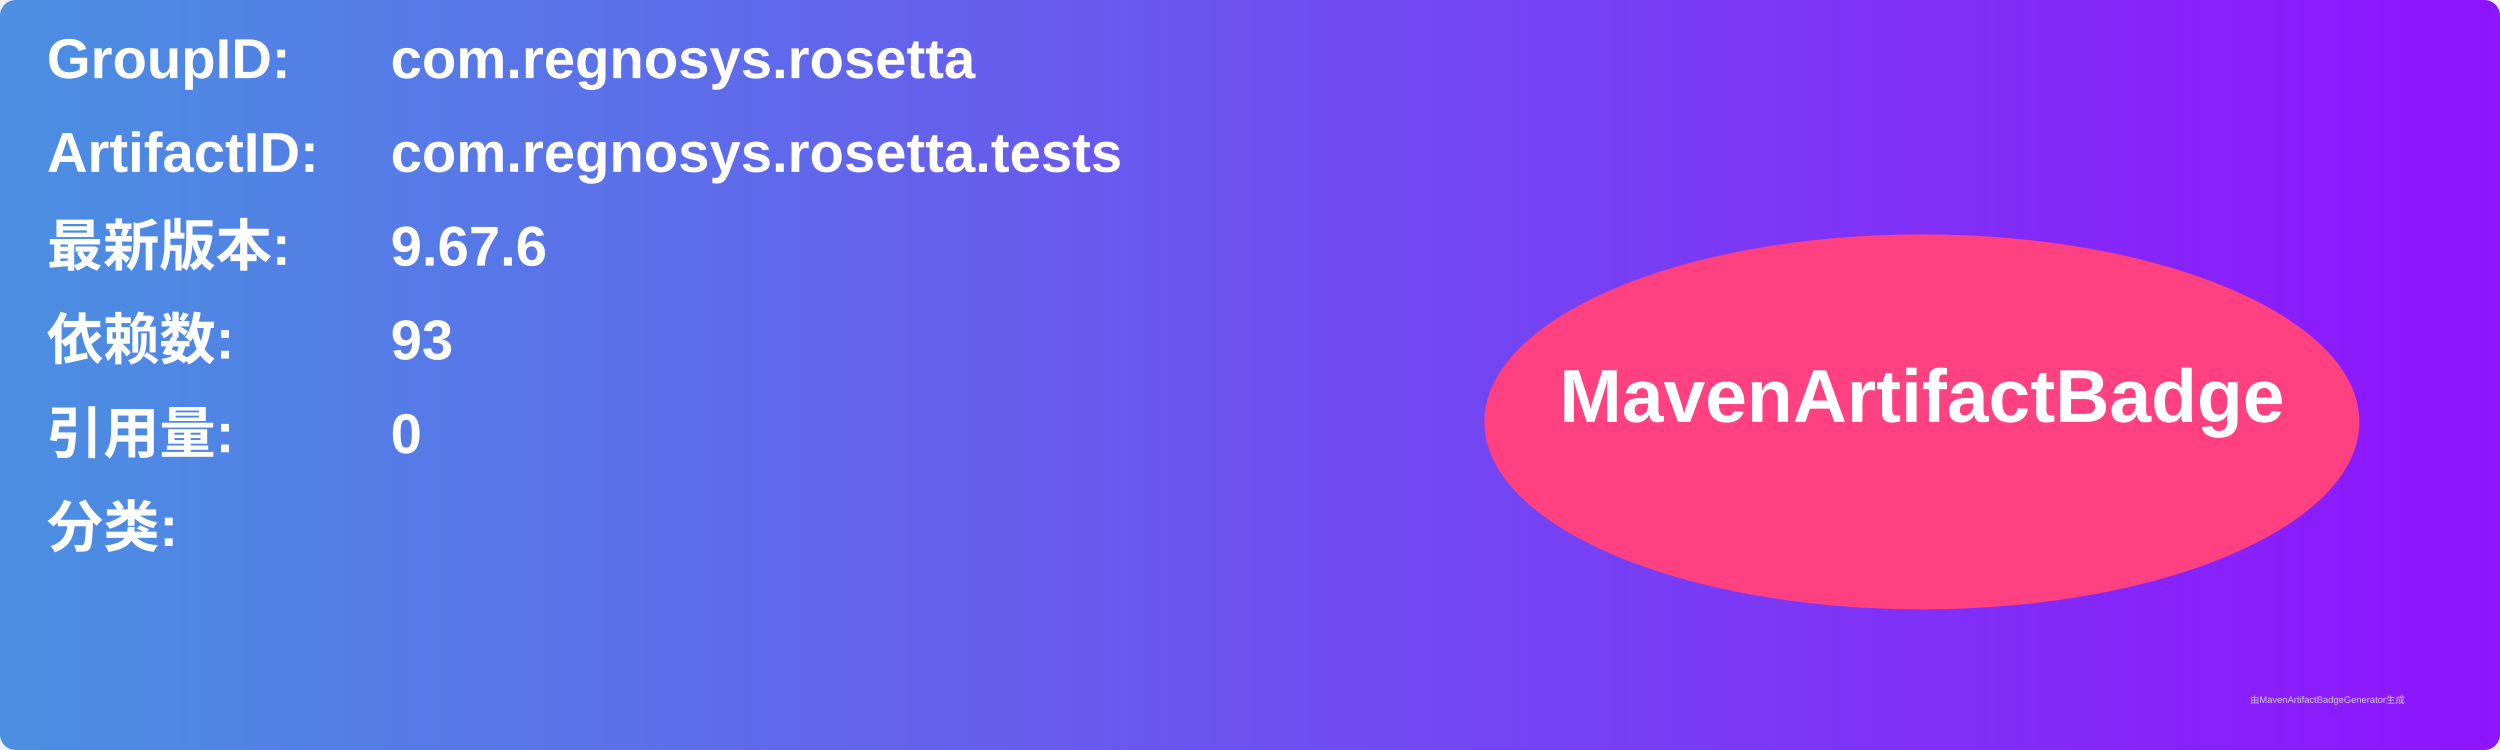
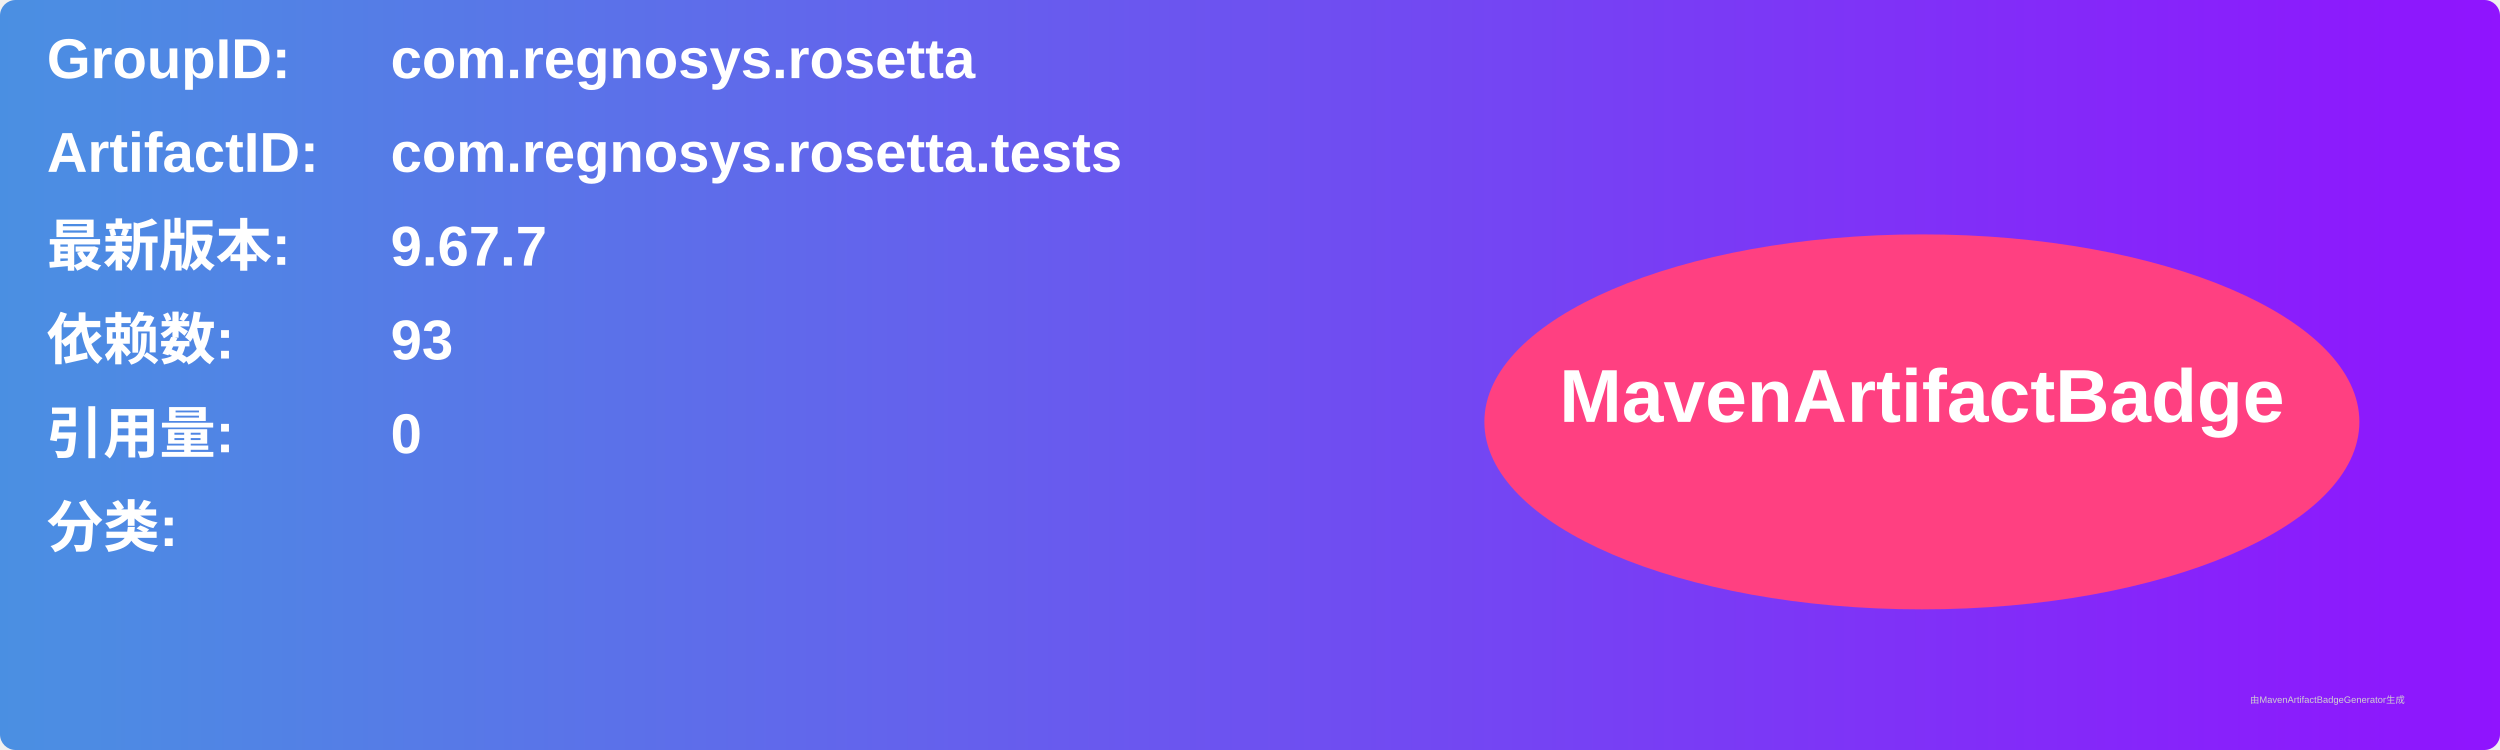
<svg xmlns="http://www.w3.org/2000/svg" width="800" height="240" viewBox="0 0 800 240">
  <linearGradient id="grad" x1="0%" y1="0%" x2="100%" y2="0%">
    <stop offset="0%" stop-color="#4a90e2" />
    <stop offset="100%" stop-color="#9013fe" />
  </linearGradient>
  <rect width="100%" height="100%" rx="5" ry="5" fill="url(#grad)" />
  <g transform="translate(15, 15)">
    <text x="0" y="10" font-family="Arial" font-size="18" fill="white" font-weight="bold" width="260">GroupID:</text>
    <text x="110" y="10" font-family="Arial" font-size="18" fill="white" font-weight="bold" width="460">com.regnosys.rosetta</text>
    <text x="0" y="40" font-family="Arial" font-size="18" fill="white" font-weight="bold" width="260">ArtifactID:</text>
    <text x="110" y="40" font-family="Arial" font-size="18" fill="white" font-weight="bold" width="460">com.regnosys.rosetta.tests</text>
    <text x="0" y="70" font-family="Arial" font-size="18" fill="white" font-weight="bold">最新版本:</text>
    <text x="110" y="70" font-family="Arial" font-size="18" fill="white" font-weight="bold">
-       <tspan font-weight="bold">9.67.6</tspan>
+       <tspan font-weight="bold">9.67.7</tspan>
    </text>
    <text x="0" y="100" font-family="Arial" font-size="18" fill="white" font-weight="bold">依赖数: </text>
    <text x="110" y="100" font-family="Arial" font-size="18" fill="white">
      <tspan font-weight="bold">93</tspan>
    </text>
    <text x="0" y="130" font-family="Arial" font-size="18" fill="white" font-weight="bold">引用量: </text>
    <text x="110" y="130" font-family="Arial" font-size="18" fill="white">
      <tspan font-weight="bold">0</tspan>
    </text>
    <text x="0" y="160" font-family="Arial" font-size="18" fill="white" font-weight="bold">分类:</text>
    <text x="10" y="190" font-family="Arial" font-size="10" fill="white">
      <tspan font-weight="bold" />
    </text>
    <ellipse cx="600" cy="120" rx="140" ry="60" fill="#ff4081" />
    <text x="600" y="120" text-anchor="middle" font-family="Arial" font-size="24" fill="white" font-weight="bold">MavenArtifactBadge</text>
  </g>
  <text x="720" y="225" font-family="Arial" font-size="3" fill="#d0d0d0">由MavenArtifactBadgeGenerator生成</text>
</svg>
